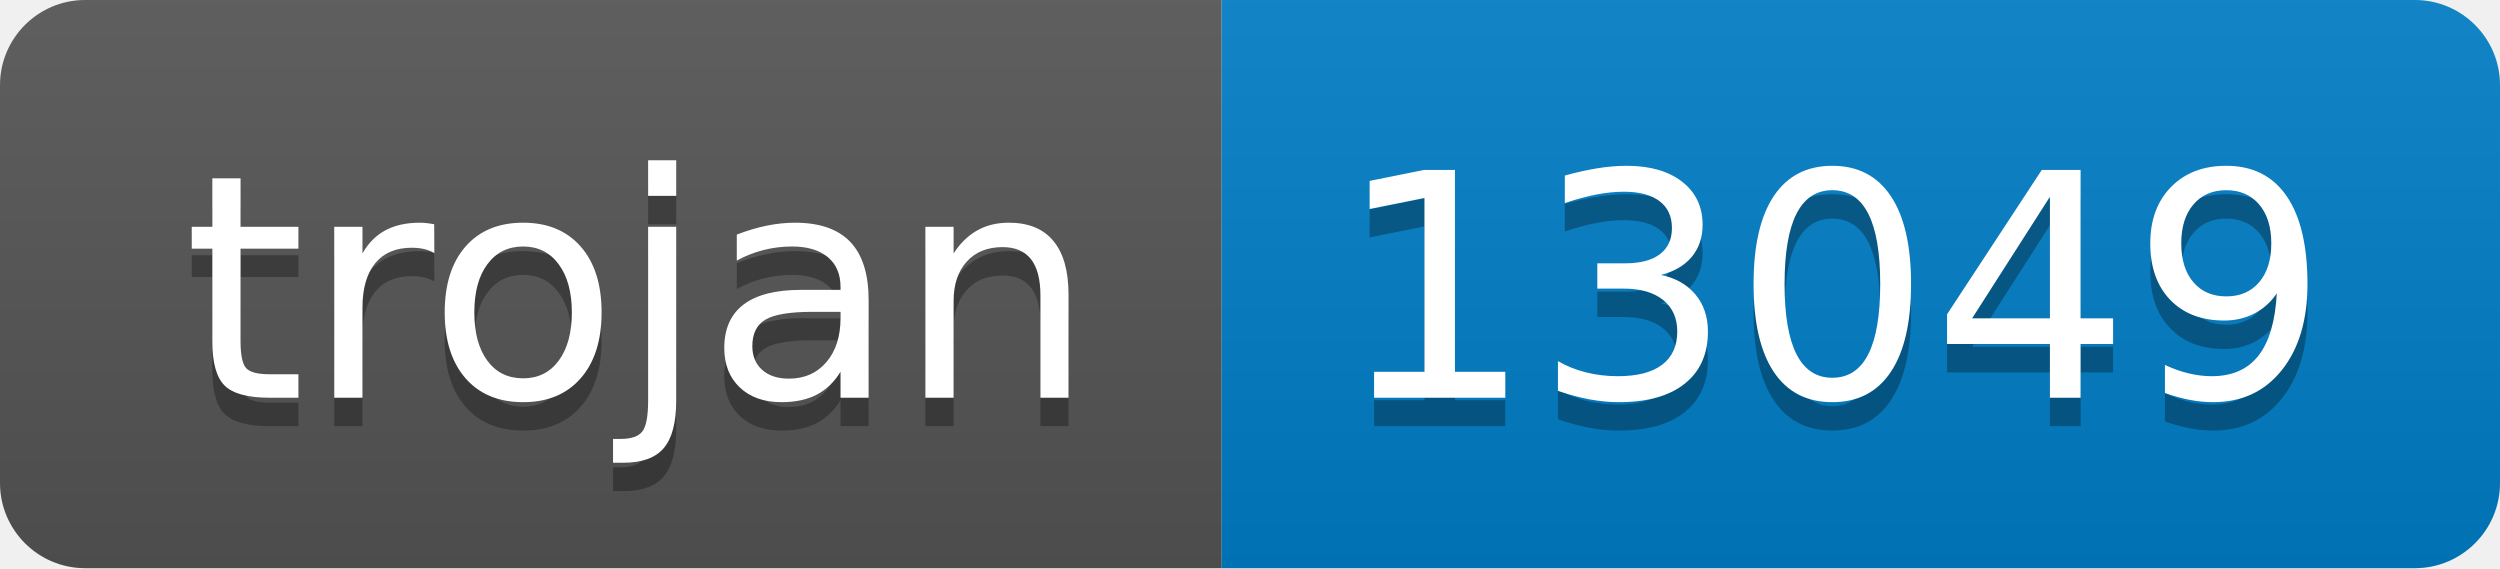
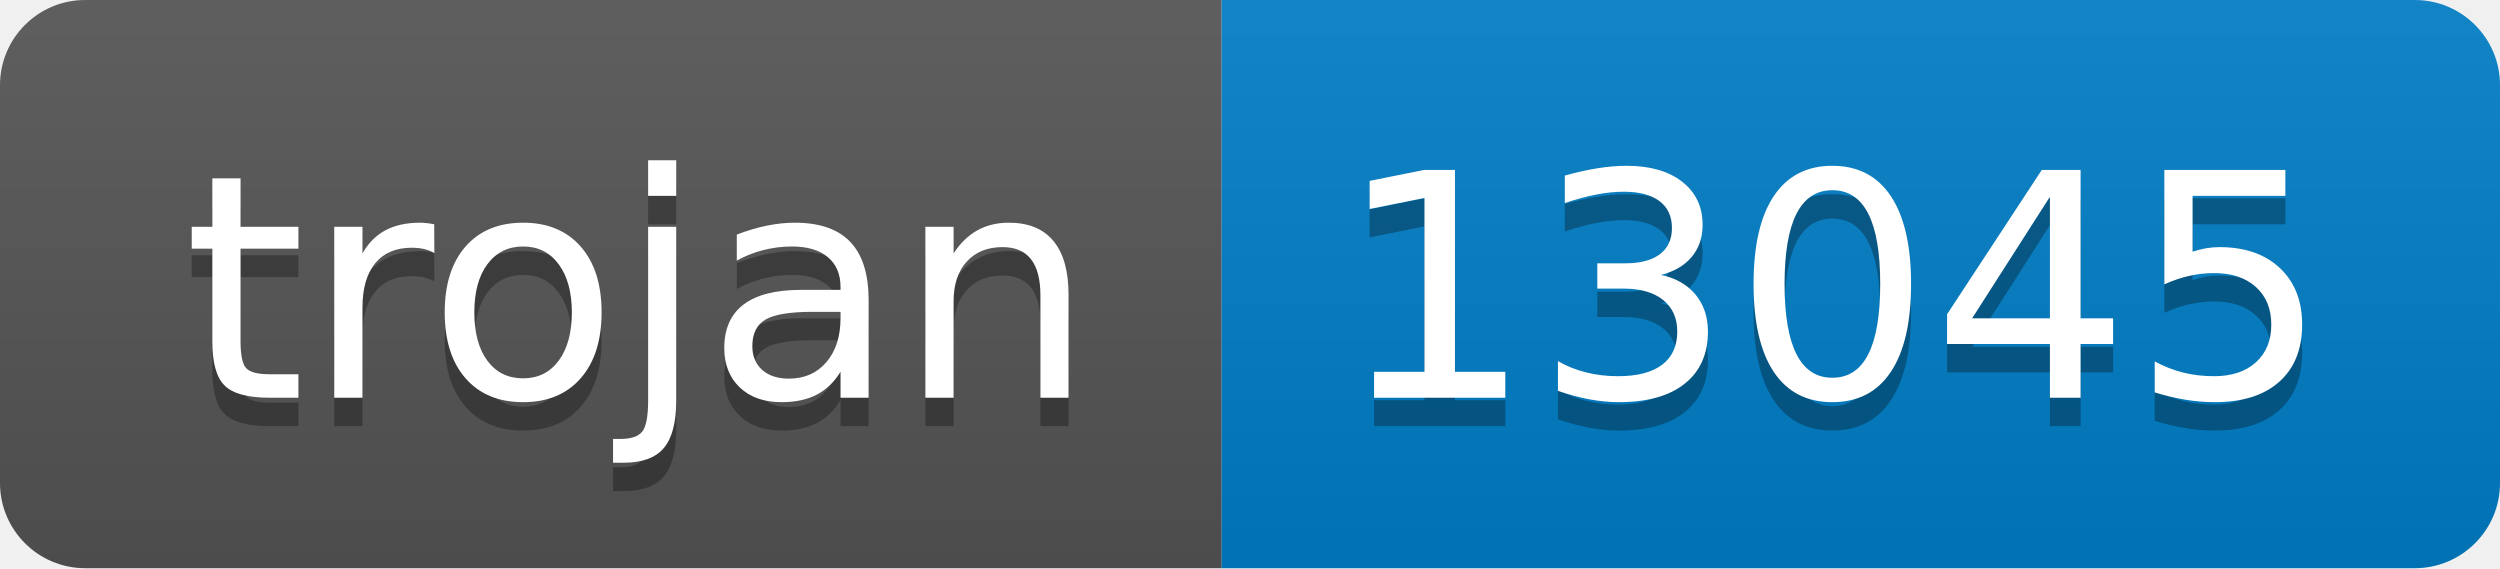
- <svg xmlns="http://www.w3.org/2000/svg" width="88" height="20" role="img" aria-label="trojan: 13049">
+ <svg xmlns="http://www.w3.org/2000/svg" width="88" height="20" role="img" aria-label="trojan: 13045">
  <linearGradient id="s" x2="0" y2="100%">
    <stop offset="0" stop-color="#bbb" stop-opacity=".1" />
    <stop offset="1" stop-opacity=".1" />
  </linearGradient>
  <clipPath id="r">
    <rect width="88" height="20" rx="3" fill="#fff" />
  </clipPath>
  <g clip-path="url(#r)">
    <rect width="43" height="20" fill="#555" />
    <rect x="43" width="45" height="20" fill="#007ec6" />
    <rect width="88" height="20" fill="url(#s)" />
  </g>
  <g fill="#fff" text-anchor="middle" font-family="Verdana,Geneva,DejaVu Sans,sans-serif" text-rendering="geometricPrecision" font-size="110">
    <text aria-hidden="true" x="225" y="150" fill="#010101" fill-opacity=".3" transform="scale(.1)" textLength="330">trojan</text>
    <text x="225" y="140" transform="scale(.1)" fill="#fff" textLength="330">trojan</text>
-     <text aria-hidden="true" x="645" y="150" fill="#010101" fill-opacity=".3" transform="scale(.1)" textLength="350">13049</text>
-     <text x="645" y="140" transform="scale(.1)" fill="#fff" textLength="350">13049</text>
+     <text aria-hidden="true" x="645" y="150" fill="#010101" fill-opacity=".3" transform="scale(.1)" textLength="350">13045</text>
+     <text x="645" y="140" transform="scale(.1)" fill="#fff" textLength="350">13045</text>
  </g>
</svg>
